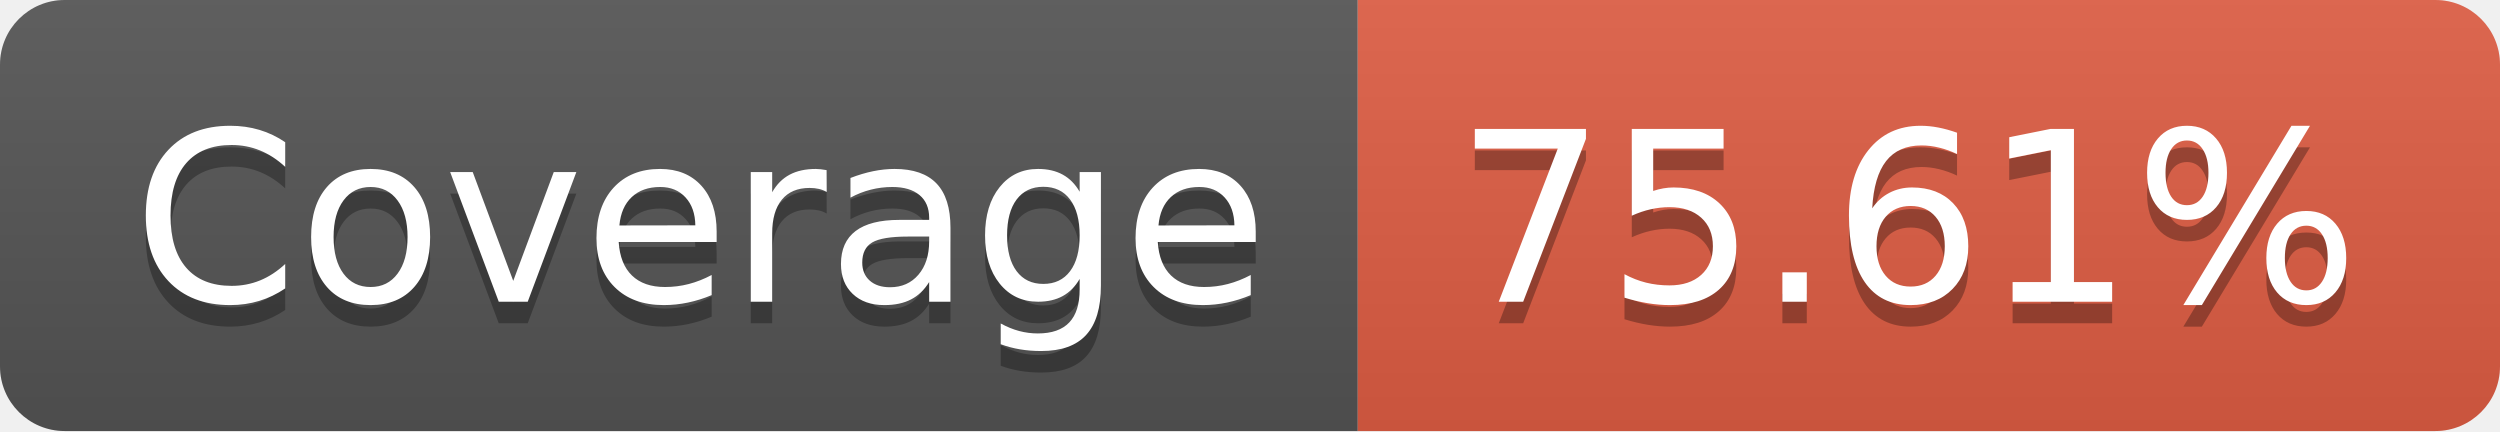
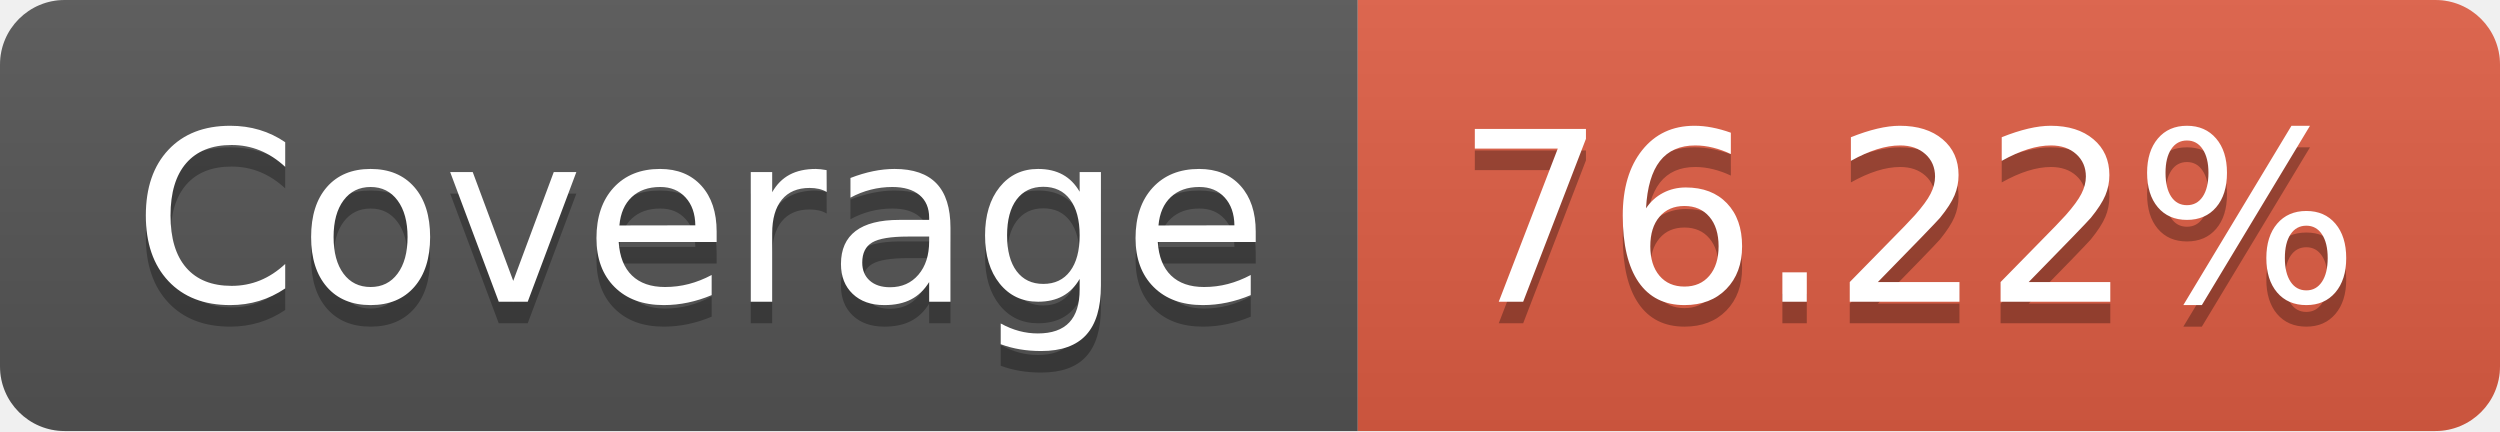
- <svg xmlns="http://www.w3.org/2000/svg" width="116" height="20" role="img" aria-label="Coverage: 75.61%">
+ <svg xmlns="http://www.w3.org/2000/svg" width="116" height="20" role="img" aria-label="Coverage: 76.22%">
  <linearGradient id="s" x2="0" y2="100%">
    <stop offset="0" stop-color="#bbb" stop-opacity=".1" />
    <stop offset="1" stop-opacity=".1" />
  </linearGradient>
  <clipPath id="r">
    <rect width="116" height="20" rx="3" fill="#fff" />
  </clipPath>
  <g clip-path="url(#r)">
    <rect width="63" height="20" fill="#555" />
    <rect x="63" width="53" height="20" fill="#e05d44" />
    <rect width="116" height="20" fill="url(#s)" />
  </g>
  <g fill="#fff" text-anchor="middle" font-family="Verdana,Geneva,DejaVu Sans,sans-serif" text-rendering="geometricPrecision" font-size="110">
    <text aria-hidden="true" x="325" y="150" fill="#010101" fill-opacity=".3" transform="scale(.1)" textLength="530">Coverage</text>
    <text x="325" y="140" transform="scale(.1)" fill="#fff" textLength="530">Coverage</text>
-     <text aria-hidden="true" x="885" y="150" fill="#010101" fill-opacity=".3" transform="scale(.1)" textLength="430">75.61%</text>
-     <text x="885" y="140" transform="scale(.1)" fill="#fff" textLength="430">75.61%</text>
+     <text aria-hidden="true" x="885" y="150" fill="#010101" fill-opacity=".3" transform="scale(.1)" textLength="430">76.22%</text>
+     <text x="885" y="140" transform="scale(.1)" fill="#fff" textLength="430">76.22%</text>
  </g>
</svg>
